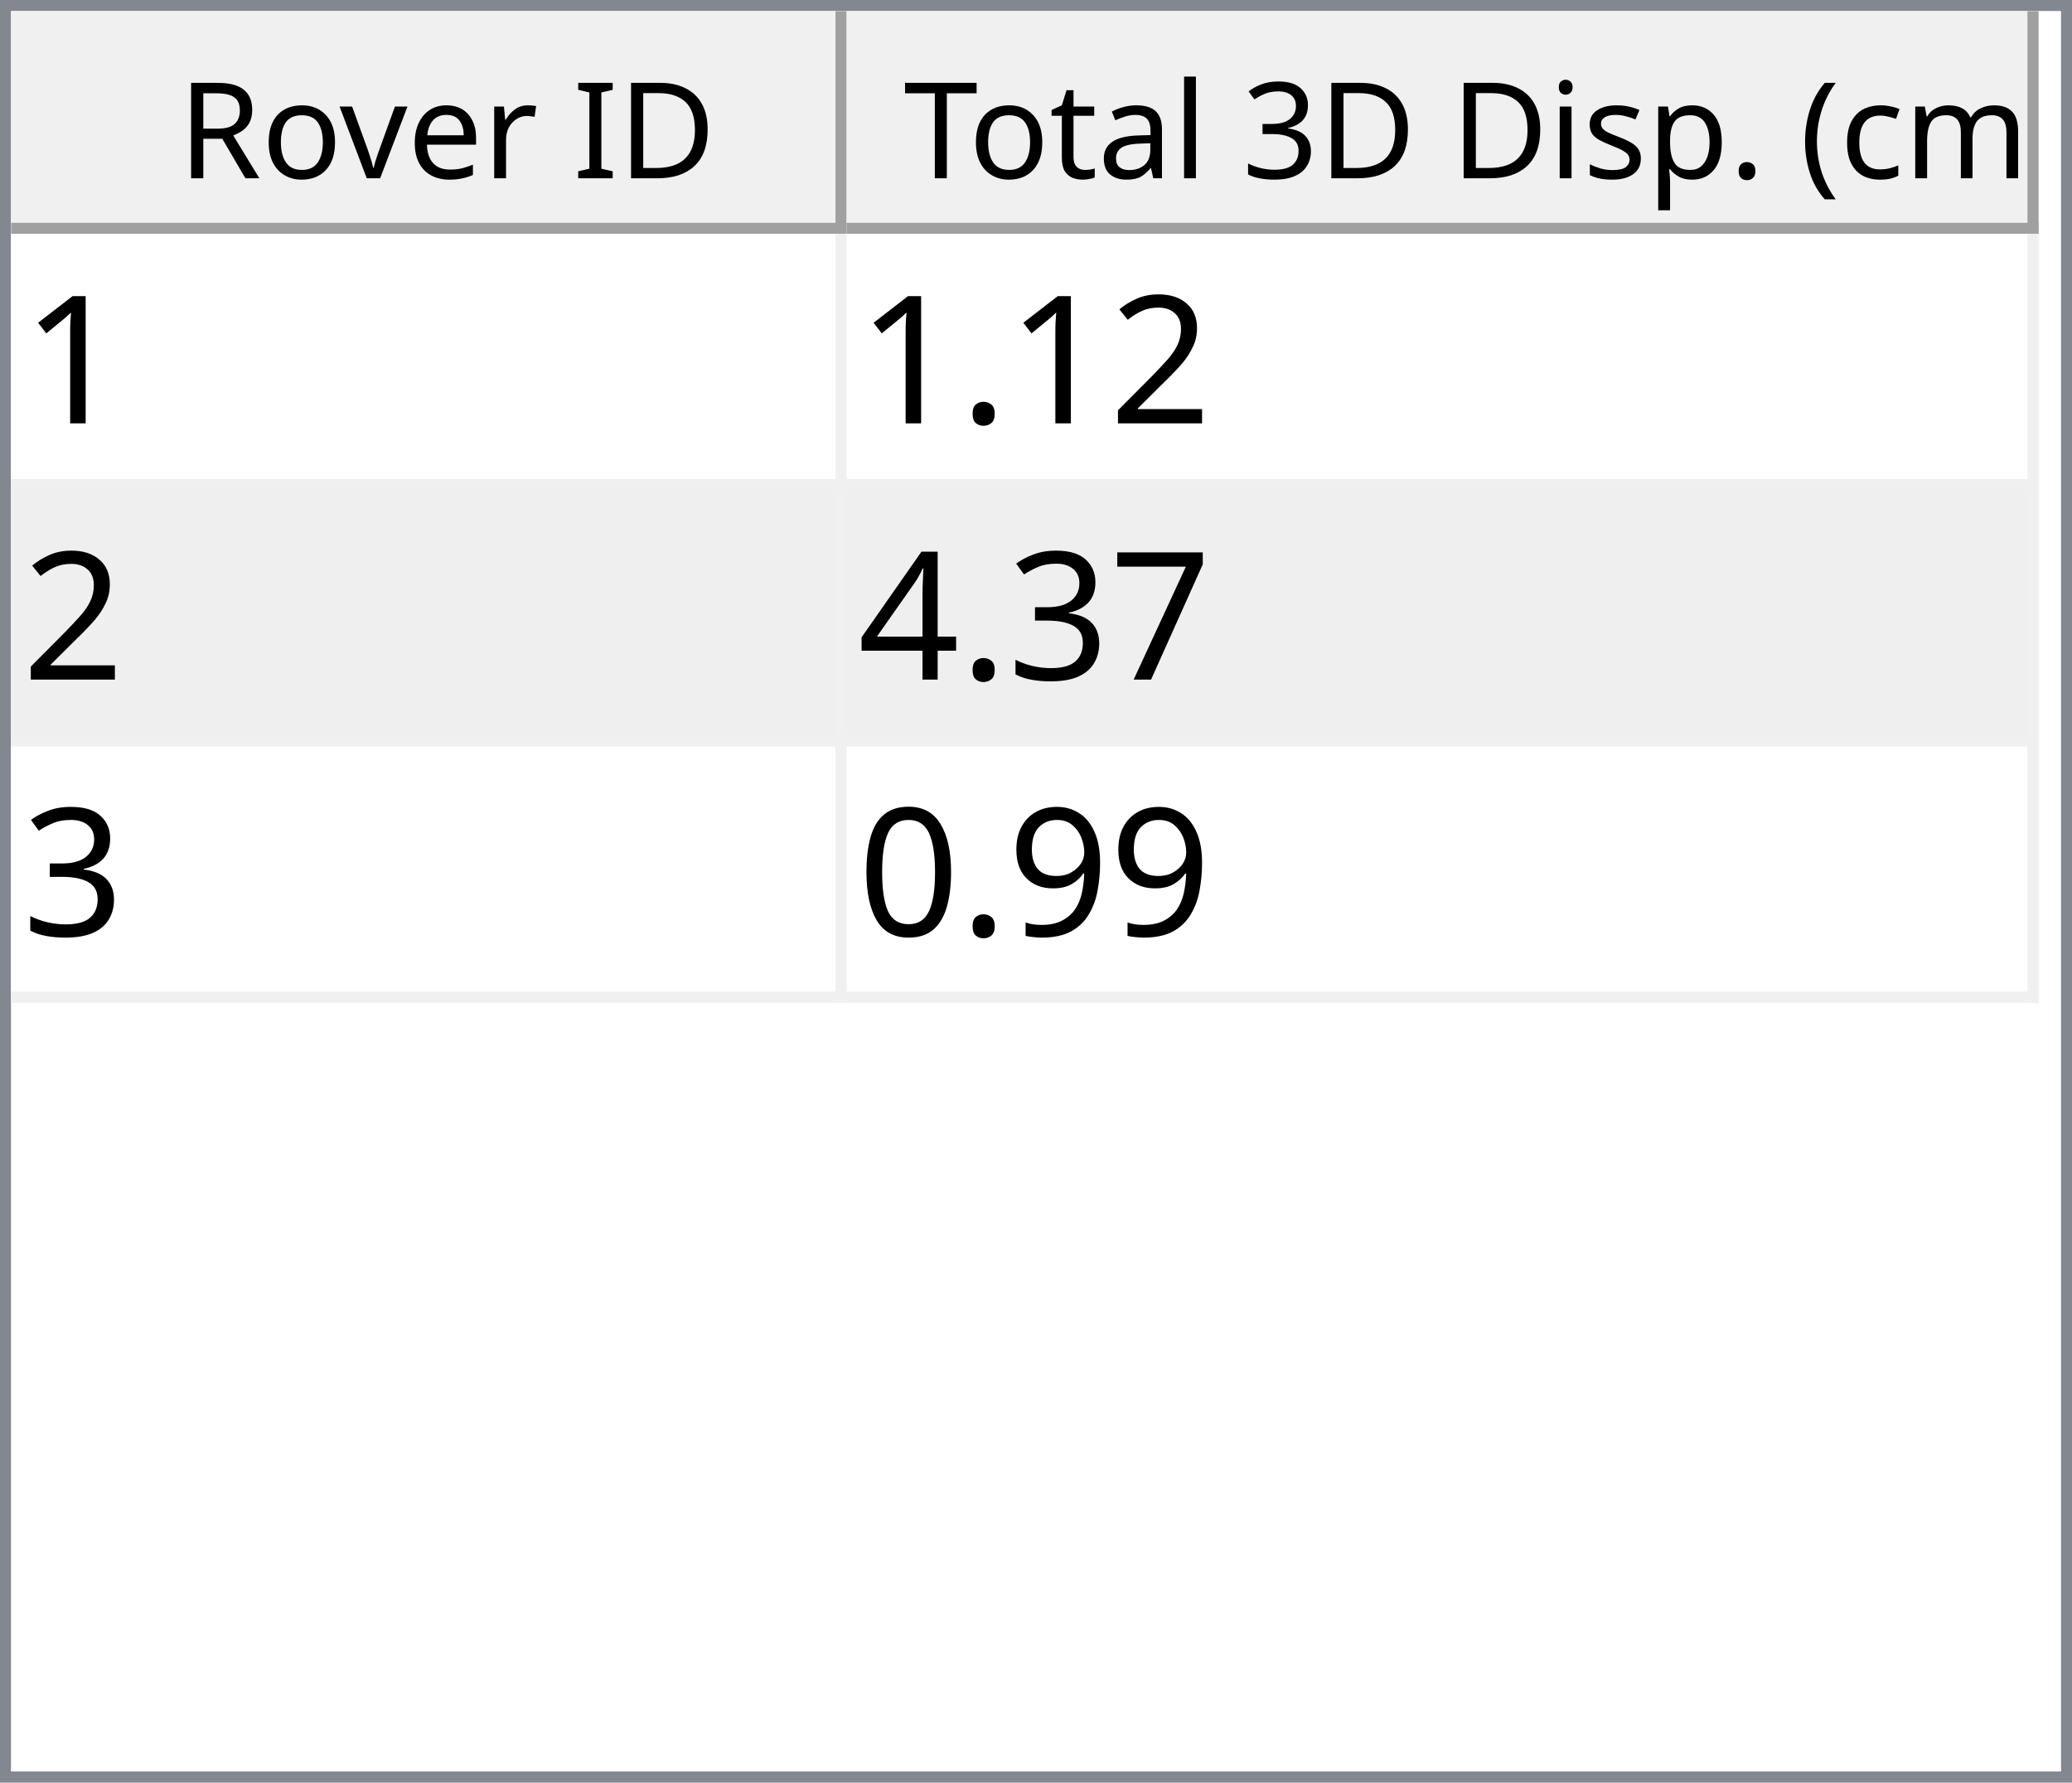
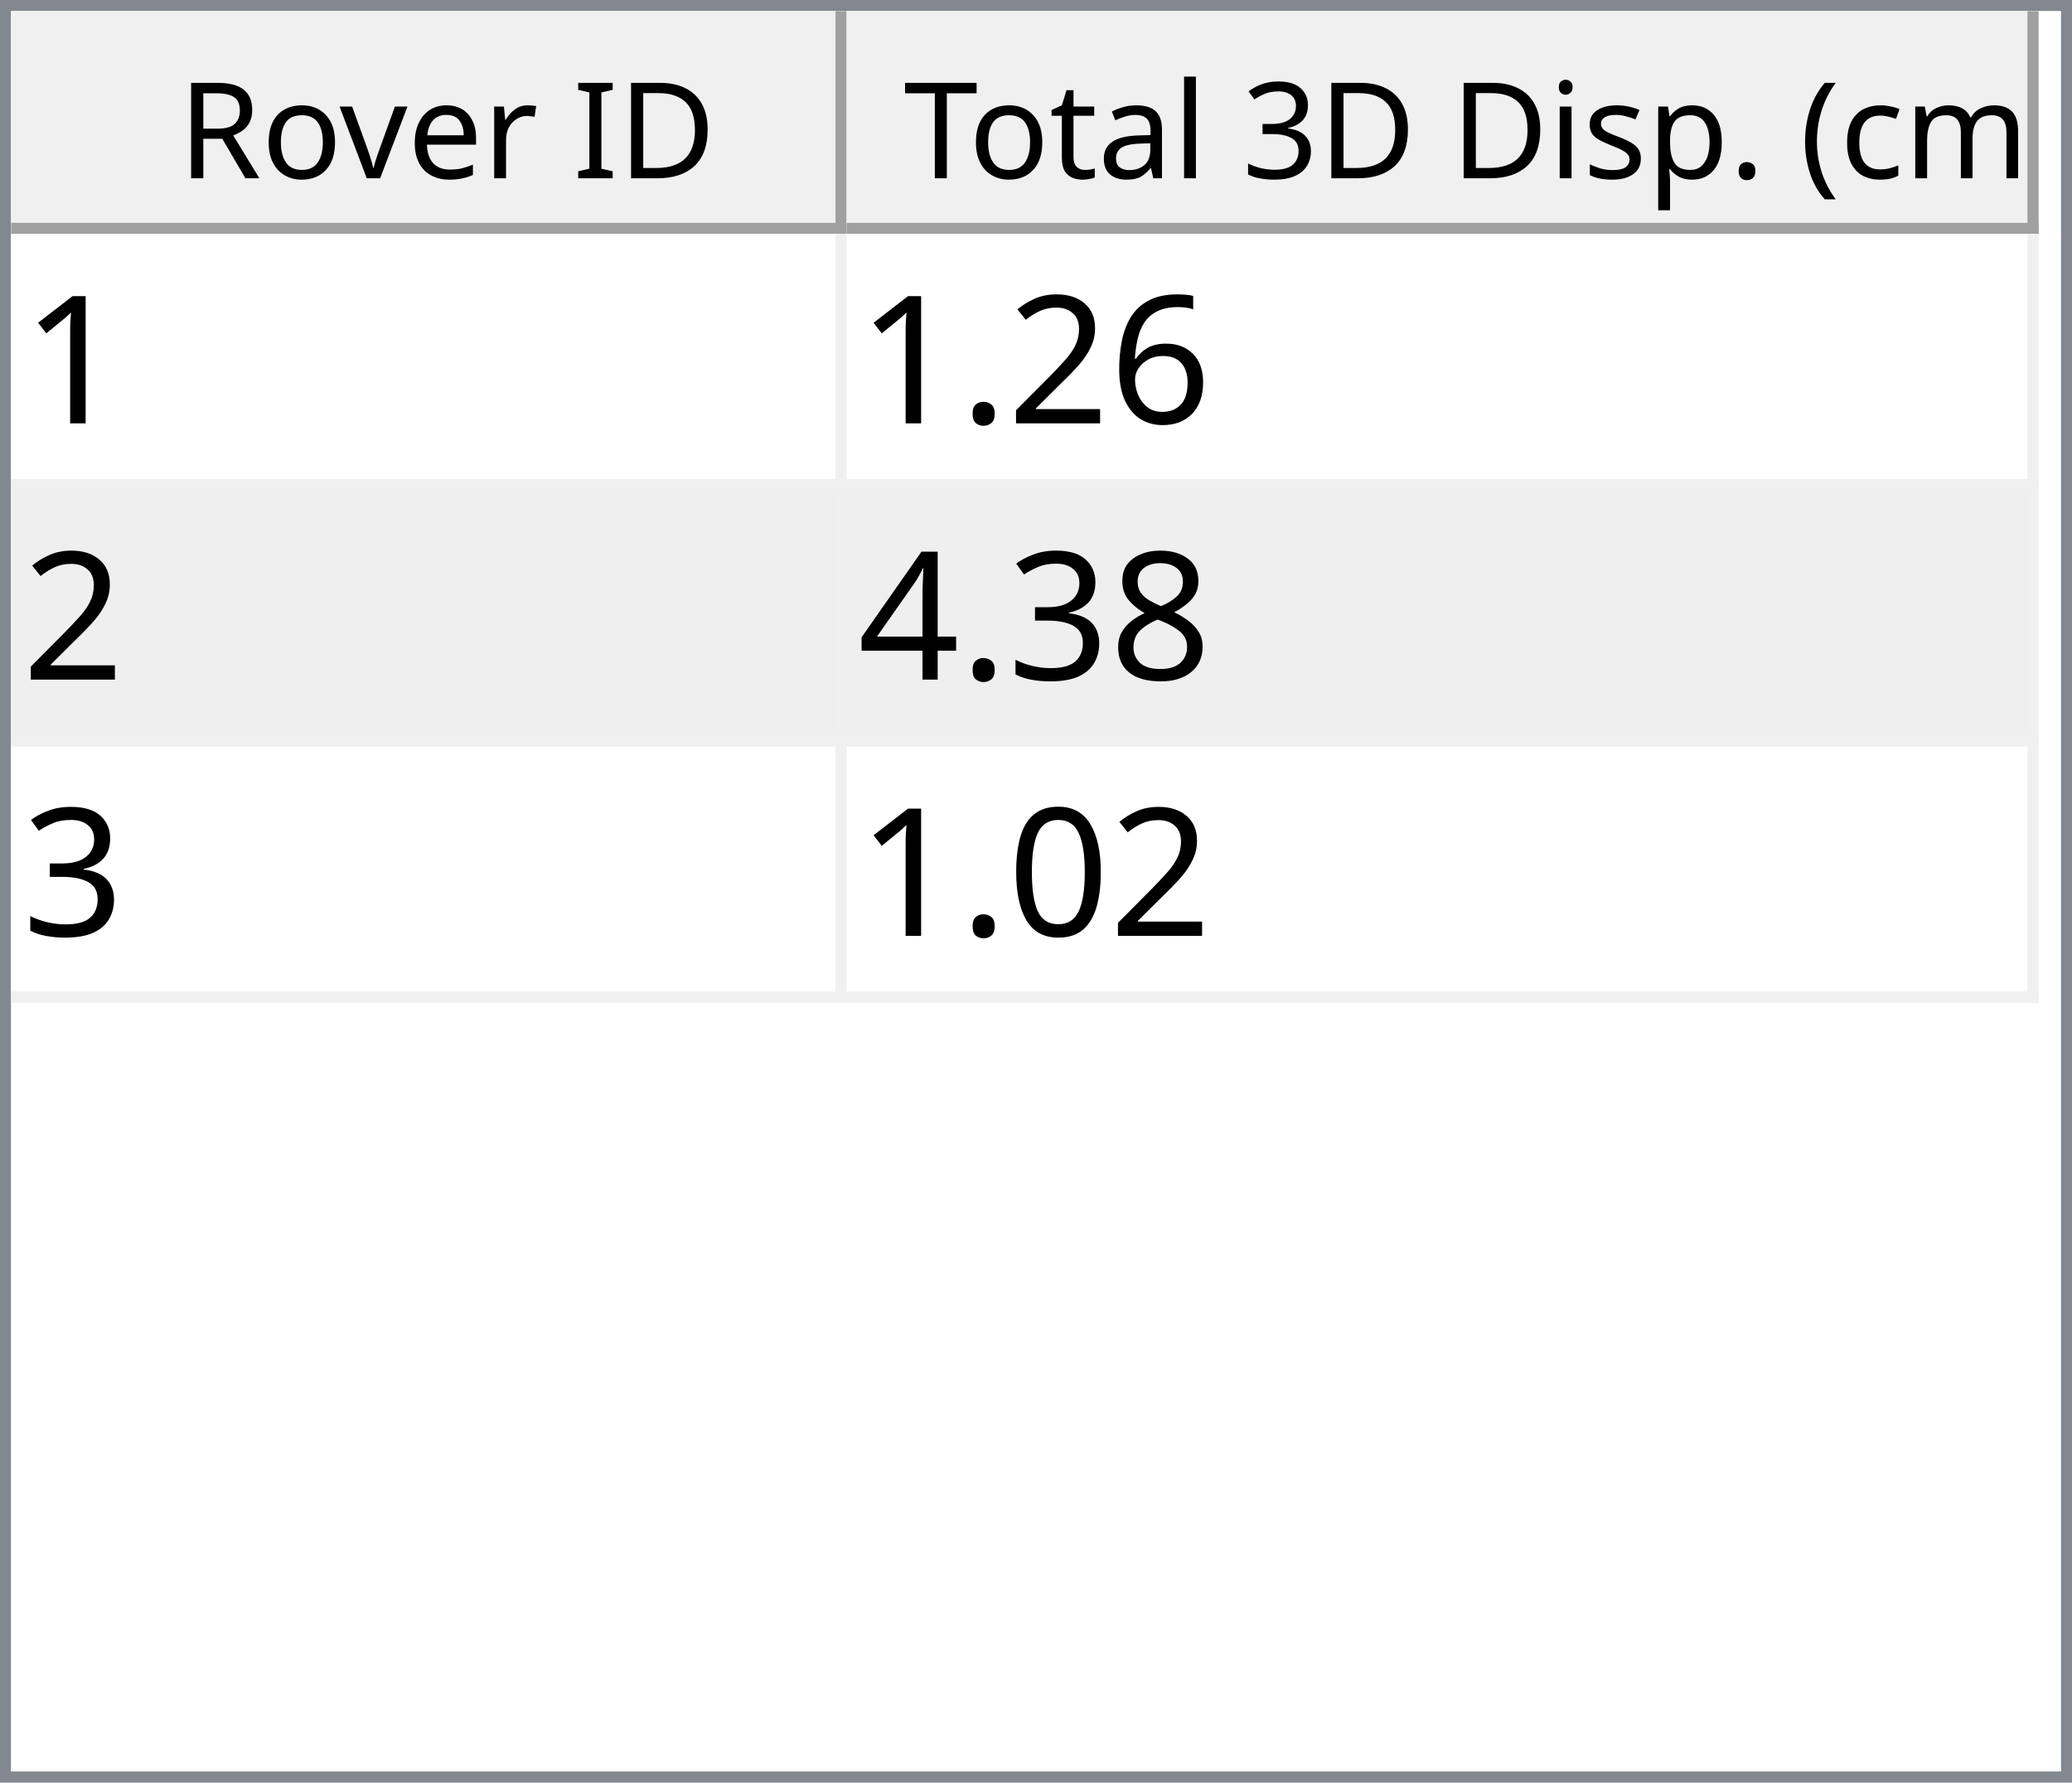
<svg xmlns="http://www.w3.org/2000/svg" style="fill-opacity:1; color-rendering:auto; color-interpolation:auto; text-rendering:auto; stroke:black; stroke-linecap:square; stroke-miterlimit:10; shape-rendering:auto; stroke-opacity:1; fill:black; stroke-dasharray:none; font-weight:normal; stroke-width:1; font-family:'Dialog'; font-style:normal; stroke-linejoin:miter; font-size:12px; stroke-dashoffset:0; image-rendering:auto;" width="186" height="160">
  <defs id="genericDefs" />
  <g>
    <defs id="defs1">
      <clipPath clipPathUnits="userSpaceOnUse" id="clipPath1">
        <path d="M0 0 L186 0 L186 160 L0 160 L0 0 Z" />
      </clipPath>
      <clipPath clipPathUnits="userSpaceOnUse" id="clipPath2">
        <path d="M0 0 L0 160 L186 160 L186 0 Z" />
      </clipPath>
      <clipPath clipPathUnits="userSpaceOnUse" id="clipPath3">
        <path d="M0 0 L0 20 L184 20 L184 0 Z" />
      </clipPath>
      <clipPath clipPathUnits="userSpaceOnUse" id="clipPath4">
        <path d="M0 0 L0 20 L75 20 L75 0 Z" />
      </clipPath>
      <clipPath clipPathUnits="userSpaceOnUse" id="clipPath5">
        <path d="M1 1 L1 19 L74 19 L74 1 Z" />
      </clipPath>
      <clipPath clipPathUnits="userSpaceOnUse" id="clipPath6">
        <path d="M0 0 L0 18 L73 18 L73 0 Z" />
      </clipPath>
      <clipPath clipPathUnits="userSpaceOnUse" id="clipPath7">
        <path d="M-0.5 -0.5 L-0.5 19.5 L74.5 19.5 L74.5 -0.5 Z" />
      </clipPath>
      <clipPath clipPathUnits="userSpaceOnUse" id="clipPath8">
        <path d="M0 0 L0 20 L107 20 L107 0 Z" />
      </clipPath>
      <clipPath clipPathUnits="userSpaceOnUse" id="clipPath9">
        <path d="M1 1 L1 19 L106 19 L106 1 Z" />
      </clipPath>
      <clipPath clipPathUnits="userSpaceOnUse" id="clipPath10">
        <path d="M0 0 L0 18 L105 18 L105 0 Z" />
      </clipPath>
      <clipPath clipPathUnits="userSpaceOnUse" id="clipPath11">
        <path d="M-0.5 -0.5 L-0.5 19.5 L106.5 19.5 L106.5 -0.5 Z" />
      </clipPath>
      <clipPath clipPathUnits="userSpaceOnUse" id="clipPath12">
        <path d="M0 0 L0 138 L184 138 L184 0 Z" />
      </clipPath>
      <clipPath clipPathUnits="userSpaceOnUse" id="clipPath13">
        <path d="M0 0 L0 69 L182 69 L182 0 Z" />
      </clipPath>
      <clipPath clipPathUnits="userSpaceOnUse" id="clipPath14">
        <path d="M-0.5 -0.5 L-0.5 68.5 L181.5 68.5 L181.5 -0.5 Z" />
      </clipPath>
      <clipPath clipPathUnits="userSpaceOnUse" id="clipPath15">
        <path d="M0 0 L0 22 L74 22 L74 0 Z" />
      </clipPath>
      <clipPath clipPathUnits="userSpaceOnUse" id="clipPath16">
        <path d="M0 0 L0 22 L106 22 L106 0 Z" />
      </clipPath>
      <font horiz-adv-x="64.551" id="font1">
        <font-face ascent="107.91" descent="25.098" units-per-em="100" style="font-style:normal; font-family:Segoe UI; font-weight:normal;" />
        <missing-glyph horiz-adv-x="64.551" d="M8.109 0 L8.109 68.266 L56.453 68.266 L56.453 0 L8.109 0 ZM15.328 7.234 L49.219 7.234 L49.219 61.031 L15.328 61.031 L15.328 7.234 Z" />
        <glyph unicode="D" horiz-adv-x="70.117" d="M9.188 0 L9.188 70.016 L28.516 70.016 Q65.531 70.016 65.531 35.891 Q65.531 19.672 55.25 9.836 Q44.969 0 27.734 0 L9.188 0 ZM17.391 62.594 L17.391 7.422 L27.828 7.422 Q41.609 7.422 49.273 14.797 Q56.938 22.172 56.938 35.688 Q56.938 62.594 28.328 62.594 L17.391 62.594 Z" />
        <glyph unicode="I" horiz-adv-x="26.611" d="M17.391 0 L9.188 0 L9.188 70.016 L17.391 70.016 L17.391 0 Z" />
        <glyph unicode=" " horiz-adv-x="27.393" d="" />
        <glyph unicode="r" horiz-adv-x="34.766" d="M34.188 41.891 Q32.078 43.5 28.125 43.5 Q23 43.5 19.555 38.672 Q16.109 33.844 16.109 25.484 L16.109 0 L8.109 0 L8.109 50 L16.109 50 L16.109 39.703 L16.312 39.703 Q18.016 44.969 21.531 47.922 Q25.047 50.875 29.391 50.875 Q32.516 50.875 34.188 50.203 L34.188 41.891 Z" />
        <glyph unicode="e" horiz-adv-x="52.295" d="M48.297 23 L12.984 23 Q13.188 14.656 17.484 10.109 Q21.781 5.562 29.297 5.562 Q37.75 5.562 44.828 11.141 L44.828 3.609 Q38.234 -1.172 27.391 -1.172 Q16.797 -1.172 10.742 5.641 Q4.688 12.453 4.688 24.812 Q4.688 36.469 11.305 43.82 Q17.922 51.172 27.734 51.172 Q37.547 51.172 42.922 44.828 Q48.297 38.484 48.297 27.203 L48.297 23 ZM40.094 29.781 Q40.047 36.719 36.75 40.578 Q33.453 44.438 27.594 44.438 Q21.922 44.438 17.969 40.383 Q14.016 36.328 13.094 29.781 L40.094 29.781 Z" />
        <glyph unicode="v" horiz-adv-x="47.9" d="M47.406 50 L27.484 0 L19.625 0 L0.688 50 L9.469 50 L22.172 13.672 Q23.578 9.672 23.922 6.688 L24.125 6.688 Q24.609 10.453 25.688 13.484 L38.969 50 L47.406 50 Z" />
        <glyph unicode="o" horiz-adv-x="58.594" d="M29 -1.172 Q17.922 -1.172 11.305 5.836 Q4.688 12.844 4.688 24.422 Q4.688 37.016 11.57 44.094 Q18.453 51.172 30.172 51.172 Q41.359 51.172 47.633 44.289 Q53.906 37.406 53.906 25.203 Q53.906 13.234 47.141 6.031 Q40.375 -1.172 29 -1.172 ZM29.594 44.438 Q21.875 44.438 17.383 39.188 Q12.891 33.938 12.891 24.703 Q12.891 15.828 17.43 10.695 Q21.969 5.562 29.594 5.562 Q37.359 5.562 41.531 10.594 Q45.703 15.625 45.703 24.906 Q45.703 34.281 41.531 39.359 Q37.359 44.438 29.594 44.438 Z" />
        <glyph unicode="R" horiz-adv-x="59.814" d="M59.375 0 L49.609 0 L37.891 19.625 Q36.281 22.359 34.766 24.289 Q33.25 26.219 31.664 27.438 Q30.078 28.656 28.25 29.219 Q26.422 29.781 24.125 29.781 L17.391 29.781 L17.391 0 L9.188 0 L9.188 70.016 L30.078 70.016 Q34.672 70.016 38.555 68.867 Q42.438 67.719 45.289 65.375 Q48.141 63.031 49.758 59.547 Q51.375 56.062 51.375 51.375 Q51.375 47.703 50.273 44.656 Q49.172 41.609 47.148 39.211 Q45.125 36.812 42.266 35.133 Q39.406 33.453 35.844 32.516 L35.844 32.328 Q37.594 31.547 38.891 30.547 Q40.188 29.547 41.359 28.18 Q42.531 26.812 43.68 25.078 Q44.828 23.344 46.234 21.047 L59.375 0 ZM17.391 62.594 L17.391 37.203 L28.516 37.203 Q31.594 37.203 34.203 38.133 Q36.812 39.062 38.719 40.797 Q40.625 42.531 41.703 45.047 Q42.781 47.562 42.781 50.688 Q42.781 56.297 39.141 59.445 Q35.5 62.594 28.609 62.594 L17.391 62.594 Z" />
        <glyph unicode=")" horiz-adv-x="30.176" d="M8.297 -15.922 L1.172 -15.922 Q16.406 2.344 16.406 26.812 Q16.406 51.469 1.078 70.016 L8.297 70.016 Q23.531 52.156 23.531 26.703 Q23.531 1.375 8.297 -15.922 Z" />
        <glyph unicode="m" horiz-adv-x="86.133" d="M79.109 0 L71.094 0 L71.094 28.719 Q71.094 37.016 68.531 40.727 Q65.969 44.438 59.906 44.438 Q54.781 44.438 51.195 39.75 Q47.609 35.062 47.609 28.516 L47.609 0 L39.594 0 L39.594 29.688 Q39.594 44.438 28.219 44.438 Q22.953 44.438 19.531 40.016 Q16.109 35.594 16.109 28.516 L16.109 0 L8.109 0 L8.109 50 L16.109 50 L16.109 42.094 L16.312 42.094 Q21.625 51.172 31.844 51.172 Q36.969 51.172 40.773 48.312 Q44.578 45.453 46 40.828 Q51.562 51.172 62.594 51.172 Q79.109 51.172 79.109 30.812 L79.109 0 Z" />
        <glyph unicode="c" horiz-adv-x="46.191" d="M42.188 2.297 Q36.422 -1.172 28.516 -1.172 Q17.828 -1.172 11.258 5.789 Q4.688 12.75 4.688 23.828 Q4.688 36.188 11.766 43.68 Q18.844 51.172 30.672 51.172 Q37.25 51.172 42.281 48.734 L42.281 40.531 Q36.719 44.438 30.375 44.438 Q22.703 44.438 17.797 38.945 Q12.891 33.453 12.891 24.516 Q12.891 15.719 17.508 10.641 Q22.125 5.562 29.891 5.562 Q36.422 5.562 42.188 9.906 L42.188 2.297 Z" />
        <glyph unicode="(" horiz-adv-x="30.176" d="M29.109 -15.922 L21.969 -15.922 Q6.844 1.375 6.844 26.703 Q6.844 52.156 21.969 70.016 L29.203 70.016 Q13.875 51.469 13.875 26.812 Q13.875 2.344 29.109 -15.922 Z" />
        <glyph unicode="." horiz-adv-x="21.68" d="M10.891 -1.078 Q8.641 -1.078 7.055 0.539 Q5.469 2.156 5.469 4.391 Q5.469 6.641 7.055 8.273 Q8.641 9.906 10.891 9.906 Q13.188 9.906 14.797 8.273 Q16.406 6.641 16.406 4.391 Q16.406 2.156 14.797 0.539 Q13.188 -1.078 10.891 -1.078 Z" />
        <glyph unicode="p" horiz-adv-x="58.789" d="M16.312 7.234 L16.109 7.234 L16.109 -23 L8.109 -23 L8.109 50 L16.109 50 L16.109 41.219 L16.312 41.219 Q22.219 51.172 33.594 51.172 Q43.266 51.172 48.688 44.461 Q54.109 37.75 54.109 26.469 Q54.109 13.922 48 6.375 Q41.891 -1.172 31.297 -1.172 Q21.578 -1.172 16.312 7.234 ZM16.109 27.391 L16.109 20.406 Q16.109 14.203 20.141 9.883 Q24.172 5.562 30.375 5.562 Q37.641 5.562 41.773 11.133 Q45.906 16.703 45.906 26.609 Q45.906 34.969 42.047 39.703 Q38.188 44.438 31.594 44.438 Q24.609 44.438 20.359 39.578 Q16.109 34.719 16.109 27.391 Z" />
        <glyph unicode="s" horiz-adv-x="42.432" d="M5.078 1.812 L5.078 10.406 Q11.625 5.562 19.484 5.562 Q30.031 5.562 30.031 12.594 Q30.031 14.594 29.125 15.992 Q28.219 17.391 26.68 18.461 Q25.141 19.531 23.07 20.383 Q21 21.234 18.609 22.172 Q15.281 23.484 12.766 24.828 Q10.25 26.172 8.57 27.859 Q6.891 29.547 6.031 31.695 Q5.172 33.844 5.172 36.719 Q5.172 40.234 6.789 42.945 Q8.406 45.656 11.086 47.484 Q13.766 49.312 17.211 50.242 Q20.656 51.172 24.312 51.172 Q30.812 51.172 35.938 48.922 L35.938 40.828 Q30.422 44.438 23.25 44.438 Q21 44.438 19.195 43.922 Q17.391 43.406 16.094 42.477 Q14.797 41.547 14.086 40.258 Q13.375 38.969 13.375 37.406 Q13.375 35.453 14.086 34.133 Q14.797 32.812 16.164 31.789 Q17.531 30.766 19.484 29.938 Q21.438 29.109 23.922 28.125 Q27.25 26.859 29.883 25.516 Q32.516 24.172 34.375 22.484 Q36.234 20.797 37.234 18.602 Q38.234 16.406 38.234 13.375 Q38.234 9.672 36.602 6.938 Q34.969 4.203 32.234 2.398 Q29.5 0.594 25.93 -0.289 Q22.359 -1.172 18.453 -1.172 Q10.75 -1.172 5.078 1.812 Z" />
        <glyph unicode="i" horiz-adv-x="24.219" d="M12.203 62.703 Q10.062 62.703 8.547 64.164 Q7.031 65.625 7.031 67.875 Q7.031 70.125 8.547 71.609 Q10.062 73.094 12.203 73.094 Q14.406 73.094 15.945 71.609 Q17.484 70.125 17.484 67.875 Q17.484 65.719 15.945 64.211 Q14.406 62.703 12.203 62.703 ZM16.109 0 L8.109 0 L8.109 50 L16.109 50 L16.109 0 Z" />
        <glyph unicode="3" horiz-adv-x="53.906" d="M46.531 19.828 Q46.531 15.094 44.75 11.211 Q42.969 7.328 39.719 4.57 Q36.469 1.812 31.93 0.297 Q27.391 -1.219 21.922 -1.219 Q11.922 -1.219 6 2.594 L6 11.188 Q13.094 5.609 22.219 5.609 Q25.875 5.609 28.828 6.539 Q31.781 7.469 33.906 9.227 Q36.031 10.984 37.18 13.477 Q38.328 15.969 38.328 19.094 Q38.328 32.812 18.797 32.812 L12.984 32.812 L12.984 39.594 L18.5 39.594 Q35.797 39.594 35.797 52.484 Q35.797 64.406 22.609 64.406 Q15.188 64.406 8.688 59.422 L8.688 67.188 Q15.375 71.188 24.609 71.188 Q29 71.188 32.57 69.969 Q36.141 68.75 38.68 66.555 Q41.219 64.359 42.609 61.281 Q44 58.203 44 54.5 Q44 40.672 30.031 36.719 L30.031 36.531 Q33.594 36.141 36.625 34.797 Q39.656 33.453 41.852 31.305 Q44.047 29.156 45.289 26.25 Q46.531 23.344 46.531 19.828 Z" />
        <glyph unicode="l" horiz-adv-x="24.219" d="M16.109 0 L8.109 0 L8.109 74.031 L16.109 74.031 L16.109 0 Z" />
        <glyph unicode="a" horiz-adv-x="50.879" d="M43.891 0 L35.891 0 L35.891 7.812 L35.688 7.812 Q30.469 -1.172 20.312 -1.172 Q12.844 -1.172 8.617 2.781 Q4.391 6.734 4.391 13.281 Q4.391 27.297 20.906 29.594 L35.891 31.688 Q35.891 44.438 25.594 44.438 Q16.547 44.438 9.281 38.281 L9.281 46.484 Q16.656 51.172 26.266 51.172 Q43.891 51.172 43.891 32.516 L43.891 0 ZM35.891 25.297 L23.828 23.641 Q18.266 22.859 15.43 20.875 Q12.594 18.891 12.594 13.875 Q12.594 10.203 15.211 7.883 Q17.828 5.562 22.172 5.562 Q28.125 5.562 32.008 9.742 Q35.891 13.922 35.891 20.312 L35.891 25.297 Z" />
        <glyph unicode="t" horiz-adv-x="33.887" d="M31.297 0.484 Q28.469 -1.078 23.828 -1.078 Q10.688 -1.078 10.688 13.578 L10.688 43.172 L2.094 43.172 L2.094 50 L10.688 50 L10.688 62.203 L18.703 64.797 L18.703 50 L31.297 50 L31.297 43.172 L18.703 43.172 L18.703 14.984 Q18.703 9.969 20.414 7.82 Q22.125 5.672 26.078 5.672 Q29.109 5.672 31.297 7.328 L31.297 0.484 Z" />
        <glyph unicode="T" horiz-adv-x="52.393" d="M50.594 62.594 L30.375 62.594 L30.375 0 L22.172 0 L22.172 62.594 L2 62.594 L2 70.016 L50.594 70.016 L50.594 62.594 Z" />
      </font>
      <font horiz-adv-x="75.0" id="font2">
        <font-face ascent="100.537" descent="21.973" units-per-em="100" style="font-style:normal; font-family:sans-serif; font-weight:normal;" />
        <missing-glyph horiz-adv-x="75.0" d="M12.5 0 L12.5 62.5 L62.5 62.5 L62.5 0 L12.5 0 ZM14.062 1.562 L60.938 1.562 L60.938 60.938 L14.062 60.938 L14.062 1.562 Z" />
        <glyph unicode="1" horiz-adv-x="55.615" d="M37.25 0 L28.469 0 L28.469 56 Q25.297 52.984 20.141 49.953 Q14.984 46.922 10.891 45.406 L10.891 53.906 Q18.266 57.375 23.781 62.305 Q29.297 67.234 31.594 71.875 L37.25 71.875 L37.25 0 Z" />
+         <glyph unicode="6" horiz-adv-x="55.615" d="M49.75 54.047 L41.016 53.375 Q39.844 58.547 37.703 60.891 Q34.125 64.656 28.906 64.656 Q24.703 64.656 21.531 62.312 Q17.391 59.281 14.992 53.469 Q12.594 47.656 12.5 36.922 Q15.672 41.75 20.266 44.094 Q24.859 46.438 29.891 46.438 Q38.672 46.438 44.852 39.969 Q51.031 33.5 51.031 23.25 Q51.031 16.5 48.125 10.719 Q45.219 4.938 40.141 1.859 Q35.062 -1.219 28.609 -1.219 Q17.625 -1.219 10.695 6.859 Q3.766 14.938 3.766 33.5 Q3.766 54.25 11.422 63.672 Q18.109 71.875 29.438 71.875 Q37.891 71.875 43.289 67.141 Q48.688 62.406 49.75 54.047 ZM13.875 23.188 Q13.875 18.656 15.797 14.508 Q17.719 10.359 21.188 8.18 Q24.656 6 28.469 6 Q34.031 6 38.039 10.492 Q42.047 14.984 42.047 22.703 Q42.047 30.125 38.086 34.398 Q34.125 38.672 28.125 38.672 Q22.172 38.672 18.023 34.398 Q13.875 30.125 13.875 23.188 Z" />
        <glyph unicode="2" horiz-adv-x="55.615" d="M50.344 8.453 L50.344 0 L3.031 0 Q2.938 3.172 4.047 6.109 Q5.859 10.938 9.836 15.625 Q13.812 20.312 21.344 26.469 Q33.016 36.031 37.117 41.625 Q41.219 47.219 41.219 52.203 Q41.219 57.422 37.477 61.008 Q33.734 64.594 27.734 64.594 Q21.391 64.594 17.578 60.789 Q13.766 56.984 13.719 50.25 L4.688 51.172 Q5.609 61.281 11.664 66.578 Q17.719 71.875 27.938 71.875 Q38.234 71.875 44.242 66.164 Q50.25 60.453 50.25 52 Q50.25 47.703 48.492 43.555 Q46.734 39.406 42.656 34.812 Q38.578 30.219 29.109 22.219 Q21.188 15.578 18.945 13.211 Q16.703 10.844 15.234 8.453 L50.344 8.453 Z" />
        <glyph unicode="." horiz-adv-x="27.783" d="M9.078 0 L9.078 10.016 L19.094 10.016 L19.094 0 L9.078 0 Z" />
-         <glyph unicode="7" horiz-adv-x="55.615" d="M4.734 62.203 L4.734 70.656 L51.078 70.656 L51.078 63.812 Q44.234 56.547 37.523 44.484 Q30.812 32.422 27.156 19.672 Q24.516 10.688 23.781 0 L14.75 0 Q14.891 8.453 18.062 20.414 Q21.234 32.375 27.172 43.484 Q33.109 54.594 39.797 62.203 L4.734 62.203 Z" />
+         <glyph unicode="8" horiz-adv-x="55.615" d="M17.672 38.812 Q12.203 40.828 9.57 44.539 Q6.938 48.25 6.938 53.422 Q6.938 61.234 12.555 66.555 Q18.172 71.875 27.484 71.875 Q36.859 71.875 42.578 66.43 Q48.297 60.984 48.297 53.172 Q48.297 48.188 45.68 44.508 Q43.062 40.828 37.75 38.812 Q44.344 36.672 47.781 31.883 Q51.219 27.094 51.219 20.453 Q51.219 11.281 44.727 5.031 Q38.234 -1.219 27.641 -1.219 Q17.047 -1.219 10.547 5.055 Q4.047 11.328 4.047 20.703 Q4.047 27.688 7.594 32.398 Q11.141 37.109 17.672 38.812 ZM15.922 53.719 Q15.922 48.641 19.195 45.414 Q22.469 42.188 27.688 42.188 Q32.766 42.188 36.016 45.383 Q39.266 48.578 39.266 53.219 Q39.266 58.062 35.914 61.359 Q32.562 64.656 27.594 64.656 Q22.562 64.656 19.242 61.43 Q15.922 58.203 15.922 53.719 ZM13.094 20.656 Q13.094 16.891 14.875 13.375 Q16.656 9.859 20.172 7.93 Q23.688 6 27.734 6 Q34.031 6 38.133 10.055 Q42.234 14.109 42.234 20.359 Q42.234 26.703 38.016 30.859 Q33.797 35.016 27.438 35.016 Q21.234 35.016 17.164 30.914 Q13.094 26.812 13.094 20.656 Z" />
        <glyph unicode="3" horiz-adv-x="55.615" d="M4.203 18.891 L12.984 20.062 Q14.5 12.594 18.141 9.297 Q21.781 6 27 6 Q33.203 6 37.477 10.297 Q41.75 14.594 41.75 20.953 Q41.75 27 37.797 30.93 Q33.844 34.859 27.734 34.859 Q25.25 34.859 21.531 33.891 L22.516 41.609 Q23.391 41.5 23.922 41.5 Q29.547 41.5 34.039 44.43 Q38.531 47.359 38.531 53.469 Q38.531 58.297 35.258 61.477 Q31.984 64.656 26.812 64.656 Q21.688 64.656 18.266 61.43 Q14.844 58.203 13.875 51.766 L5.078 53.328 Q6.688 62.156 12.398 67.016 Q18.109 71.875 26.609 71.875 Q32.469 71.875 37.398 69.359 Q42.328 66.844 44.945 62.5 Q47.562 58.156 47.562 53.266 Q47.562 48.641 45.07 44.828 Q42.578 41.016 37.703 38.766 Q44.047 37.312 47.562 32.695 Q51.078 28.078 51.078 21.141 Q51.078 11.766 44.242 5.25 Q37.406 -1.266 26.953 -1.266 Q17.531 -1.266 11.305 4.352 Q5.078 9.969 4.203 18.891 Z" />
        <glyph unicode="4" horiz-adv-x="55.615" d="M32.328 0 L32.328 17.141 L1.266 17.141 L1.266 25.203 L33.938 71.578 L41.109 71.578 L41.109 25.203 L50.781 25.203 L50.781 17.141 L41.109 17.141 L41.109 0 L32.328 0 ZM32.328 25.203 L32.328 57.469 L9.906 25.203 L32.328 25.203 Z" />
-         <glyph unicode="9" horiz-adv-x="55.615" d="M5.469 16.547 L13.922 17.328 Q14.984 11.375 18.016 8.688 Q21.047 6 25.781 6 Q29.828 6 32.883 7.859 Q35.938 9.719 37.891 12.82 Q39.844 15.922 41.164 21.195 Q42.484 26.469 42.484 31.938 Q42.484 32.516 42.438 33.688 Q39.797 29.5 35.234 26.883 Q30.672 24.266 25.344 24.266 Q16.453 24.266 10.305 30.711 Q4.156 37.156 4.156 47.703 Q4.156 58.594 10.578 65.234 Q17 71.875 26.656 71.875 Q33.641 71.875 39.43 68.117 Q45.219 64.359 48.219 57.398 Q51.219 50.438 51.219 37.25 Q51.219 23.531 48.242 15.406 Q45.266 7.281 39.383 3.031 Q33.5 -1.219 25.594 -1.219 Q17.188 -1.219 11.867 3.445 Q6.547 8.109 5.469 16.547 ZM41.453 48.141 Q41.453 55.719 37.43 60.156 Q33.406 64.594 27.734 64.594 Q21.875 64.594 17.531 59.812 Q13.188 55.031 13.188 47.406 Q13.188 40.578 17.312 36.305 Q21.438 32.031 27.484 32.031 Q33.594 32.031 37.523 36.305 Q41.453 40.578 41.453 48.141 Z" />
        <glyph unicode="0" horiz-adv-x="55.615" d="M4.156 35.297 Q4.156 48 6.766 55.742 Q9.375 63.484 14.523 67.68 Q19.672 71.875 27.484 71.875 Q33.25 71.875 37.594 69.555 Q41.938 67.234 44.773 62.867 Q47.609 58.5 49.219 52.227 Q50.828 45.953 50.828 35.297 Q50.828 22.703 48.242 14.969 Q45.656 7.234 40.508 3.008 Q35.359 -1.219 27.484 -1.219 Q17.141 -1.219 11.234 6.203 Q4.156 15.141 4.156 35.297 ZM13.188 35.297 Q13.188 17.672 17.312 11.836 Q21.438 6 27.484 6 Q33.547 6 37.672 11.859 Q41.797 17.719 41.797 35.297 Q41.797 52.984 37.672 58.789 Q33.547 64.594 27.391 64.594 Q21.344 64.594 17.719 59.469 Q13.188 52.938 13.188 35.297 Z" />
      </font>
    </defs>
    <g style="fill:white; stroke:white;">
      <rect x="0" y="0" width="186" style="clip-path:url(#clipPath1); stroke:none;" height="160" />
    </g>
    <g style="fill:white; text-rendering:optimizeSpeed; color-rendering:optimizeSpeed; image-rendering:optimizeSpeed; shape-rendering:crispEdges; stroke:white; color-interpolation:sRGB;">
      <rect x="0" width="186" height="160" y="0" style="stroke:none;" />
      <path style="stroke:none;" d="M0 160 L186 160 L186 0 L0 0 Z" />
    </g>
    <g style="fill:rgb(240,240,240); font-family:'Segoe UI'; stroke:rgb(240,240,240);">
      <rect x="0" y="0" width="186" style="clip-path:url(#clipPath2); stroke:none;" height="160" />
    </g>
    <g style="fill:rgb(130,135,144); font-family:'Segoe UI'; stroke:rgb(130,135,144);">
      <path d="M0 0 L186 0 L186 160 L0 160 L0 0 ZM1 1 L185 1 L185 159 L1 159 L1 1 Z" style="fill-rule:evenodd; clip-path:url(#clipPath2); stroke:none;" />
    </g>
    <g style="fill:white; font-family:'Segoe UI'; stroke:white;" transform="translate(1,1)">
      <rect x="0" y="0" width="184" style="clip-path:url(#clipPath3); stroke:none;" height="20" />
    </g>
    <g style="fill:rgb(240,240,240); font-family:'Segoe UI'; stroke:rgb(240,240,240);" transform="translate(1,1)">
      <rect x="0" y="0" width="75" style="clip-path:url(#clipPath4); stroke:none;" height="20" />
    </g>
    <g style="font-family:'Segoe UI';" transform="translate(2,2)">
      <text x="14" xml:space="preserve" y="14" style="clip-path:url(#clipPath6); stroke:none;">Rover ID</text>
    </g>
    <g style="fill:rgb(160,160,160); font-family:'Segoe UI'; stroke:rgb(160,160,160); stroke-linejoin:bevel;" transform="translate(1.5,1.5)">
      <line x1="74" x2="74" y1="0" style="fill:none; clip-path:url(#clipPath7);" y2="19" />
    </g>
    <g style="fill:rgb(160,160,160); font-family:'Segoe UI'; stroke:rgb(160,160,160); stroke-linejoin:bevel;" transform="matrix(1,0,0,1,1,1) translate(0.5,0.5)">
      <line x1="0" x2="74" y1="19" style="fill:none; clip-path:url(#clipPath7);" y2="19" />
    </g>
    <g style="fill:rgb(240,240,240); font-family:'Segoe UI'; stroke:rgb(240,240,240);" transform="translate(76,1)">
      <rect x="0" y="0" width="107" style="clip-path:url(#clipPath8); stroke:none;" height="20" />
    </g>
    <g style="font-family:'Segoe UI';" transform="translate(77,2)">
      <text x="1" xml:space="preserve" y="14" style="clip-path:url(#clipPath10); stroke:none;"> Total 3D Disp. (cm)</text>
    </g>
    <g style="fill:rgb(160,160,160); font-family:'Segoe UI'; stroke:rgb(160,160,160); stroke-linejoin:bevel;" transform="translate(76.5,1.5)">
      <line x1="106" x2="106" y1="0" style="fill:none; clip-path:url(#clipPath11);" y2="19" />
    </g>
    <g style="fill:rgb(160,160,160); font-family:'Segoe UI'; stroke:rgb(160,160,160); stroke-linejoin:bevel;" transform="matrix(1,0,0,1,76,1) translate(0.5,0.5)">
      <line x1="0" x2="106" y1="19" style="fill:none; clip-path:url(#clipPath11);" y2="19" />
    </g>
    <g style="fill:white; font-family:'Segoe UI'; stroke:white;" transform="translate(1,21)">
      <rect x="0" y="0" width="184" style="clip-path:url(#clipPath12); stroke:none;" height="138" />
    </g>
    <g style="fill:rgb(240,240,240); font-size:16px; font-family:sans-serif; stroke:rgb(240,240,240);" transform="translate(1,21)">
      <rect x="0" y="0" width="182" style="clip-path:url(#clipPath13); stroke:none;" height="69" />
      <line transform="translate(0.5,0.5)" x1="0" x2="181" y1="22" style="clip-path:url(#clipPath14); fill:none; stroke-linejoin:bevel;" y2="22" />
    </g>
    <g transform="matrix(1,0,0,1,1,21) translate(0.5,0.5)" style="fill:rgb(240,240,240); font-size:16px; font-family:sans-serif; stroke:rgb(240,240,240); stroke-linejoin:bevel;">
      <line x1="0" x2="181" y1="45" style="fill:none; clip-path:url(#clipPath14);" y2="45" />
    </g>
    <g transform="matrix(1,0,0,1,1,21) translate(0.5,0.5)" style="fill:rgb(240,240,240); font-size:16px; font-family:sans-serif; stroke:rgb(240,240,240); stroke-linejoin:bevel;">
      <line x1="0" x2="181" y1="68" style="fill:none; clip-path:url(#clipPath14);" y2="68" />
    </g>
    <g transform="matrix(1,0,0,1,1,21) translate(0.5,0.5)" style="fill:rgb(240,240,240); font-size:16px; font-family:sans-serif; stroke:rgb(240,240,240); stroke-linejoin:bevel;">
      <line x1="74" x2="74" y1="0" style="fill:none; clip-path:url(#clipPath14);" y2="68" />
    </g>
    <g transform="matrix(1,0,0,1,1,21) translate(0.5,0.5)" style="fill:rgb(240,240,240); font-size:16px; font-family:sans-serif; stroke:rgb(240,240,240); stroke-linejoin:bevel;">
      <line x1="181" x2="181" y1="0" style="fill:none; clip-path:url(#clipPath14);" y2="68" />
    </g>
    <g style="fill:white; font-size:16px; font-family:sans-serif; stroke:white;" transform="matrix(1,0,0,1,1,21)">
      <rect x="0" y="0" width="74" style="clip-path:url(#clipPath15); stroke:none;" height="22" />
      <text x="1" y="17" style="fill:black; clip-path:url(#clipPath15); stroke:none;" xml:space="preserve">1</text>
    </g>
    <g style="fill:white; font-size:16px; font-family:sans-serif; stroke:white;" transform="matrix(1,0,0,1,1,21) translate(75,0)">
      <rect x="0" y="0" width="106" style="clip-path:url(#clipPath16); stroke:none;" height="22" />
-       <text x="1" y="17" style="fill:black; clip-path:url(#clipPath16); stroke:none;" xml:space="preserve">1.12</text>
+       <text x="1" y="17" style="fill:black; clip-path:url(#clipPath16); stroke:none;" xml:space="preserve">1.26</text>
    </g>
    <g style="fill:rgb(239,239,239); font-size:16px; font-family:sans-serif; stroke:rgb(239,239,239);" transform="matrix(1,0,0,1,1,21) translate(0,23)">
      <rect x="0" y="0" width="74" style="clip-path:url(#clipPath15); stroke:none;" height="22" />
      <text x="1" y="17" style="fill:black; clip-path:url(#clipPath15); stroke:none;" xml:space="preserve">2</text>
    </g>
    <g style="fill:rgb(239,239,239); font-size:16px; font-family:sans-serif; stroke:rgb(239,239,239);" transform="matrix(1,0,0,1,1,21) translate(75,23)">
      <rect x="0" y="0" width="106" style="clip-path:url(#clipPath16); stroke:none;" height="22" />
-       <text x="1" y="17" style="fill:black; clip-path:url(#clipPath16); stroke:none;" xml:space="preserve">4.37</text>
+       <text x="1" y="17" style="fill:black; clip-path:url(#clipPath16); stroke:none;" xml:space="preserve">4.38</text>
    </g>
    <g style="fill:white; font-size:16px; font-family:sans-serif; stroke:white;" transform="matrix(1,0,0,1,1,21) translate(0,46)">
      <rect x="0" y="0" width="74" style="clip-path:url(#clipPath15); stroke:none;" height="22" />
      <text x="1" y="17" style="fill:black; clip-path:url(#clipPath15); stroke:none;" xml:space="preserve">3</text>
    </g>
    <g style="fill:white; font-size:16px; font-family:sans-serif; stroke:white;" transform="matrix(1,0,0,1,1,21) translate(75,46)">
      <rect x="0" y="0" width="106" style="clip-path:url(#clipPath16); stroke:none;" height="22" />
-       <text x="1" y="17" style="fill:black; clip-path:url(#clipPath16); stroke:none;" xml:space="preserve">0.99</text>
+       <text x="1" y="17" style="fill:black; clip-path:url(#clipPath16); stroke:none;" xml:space="preserve">1.02</text>
    </g>
  </g>
</svg>
